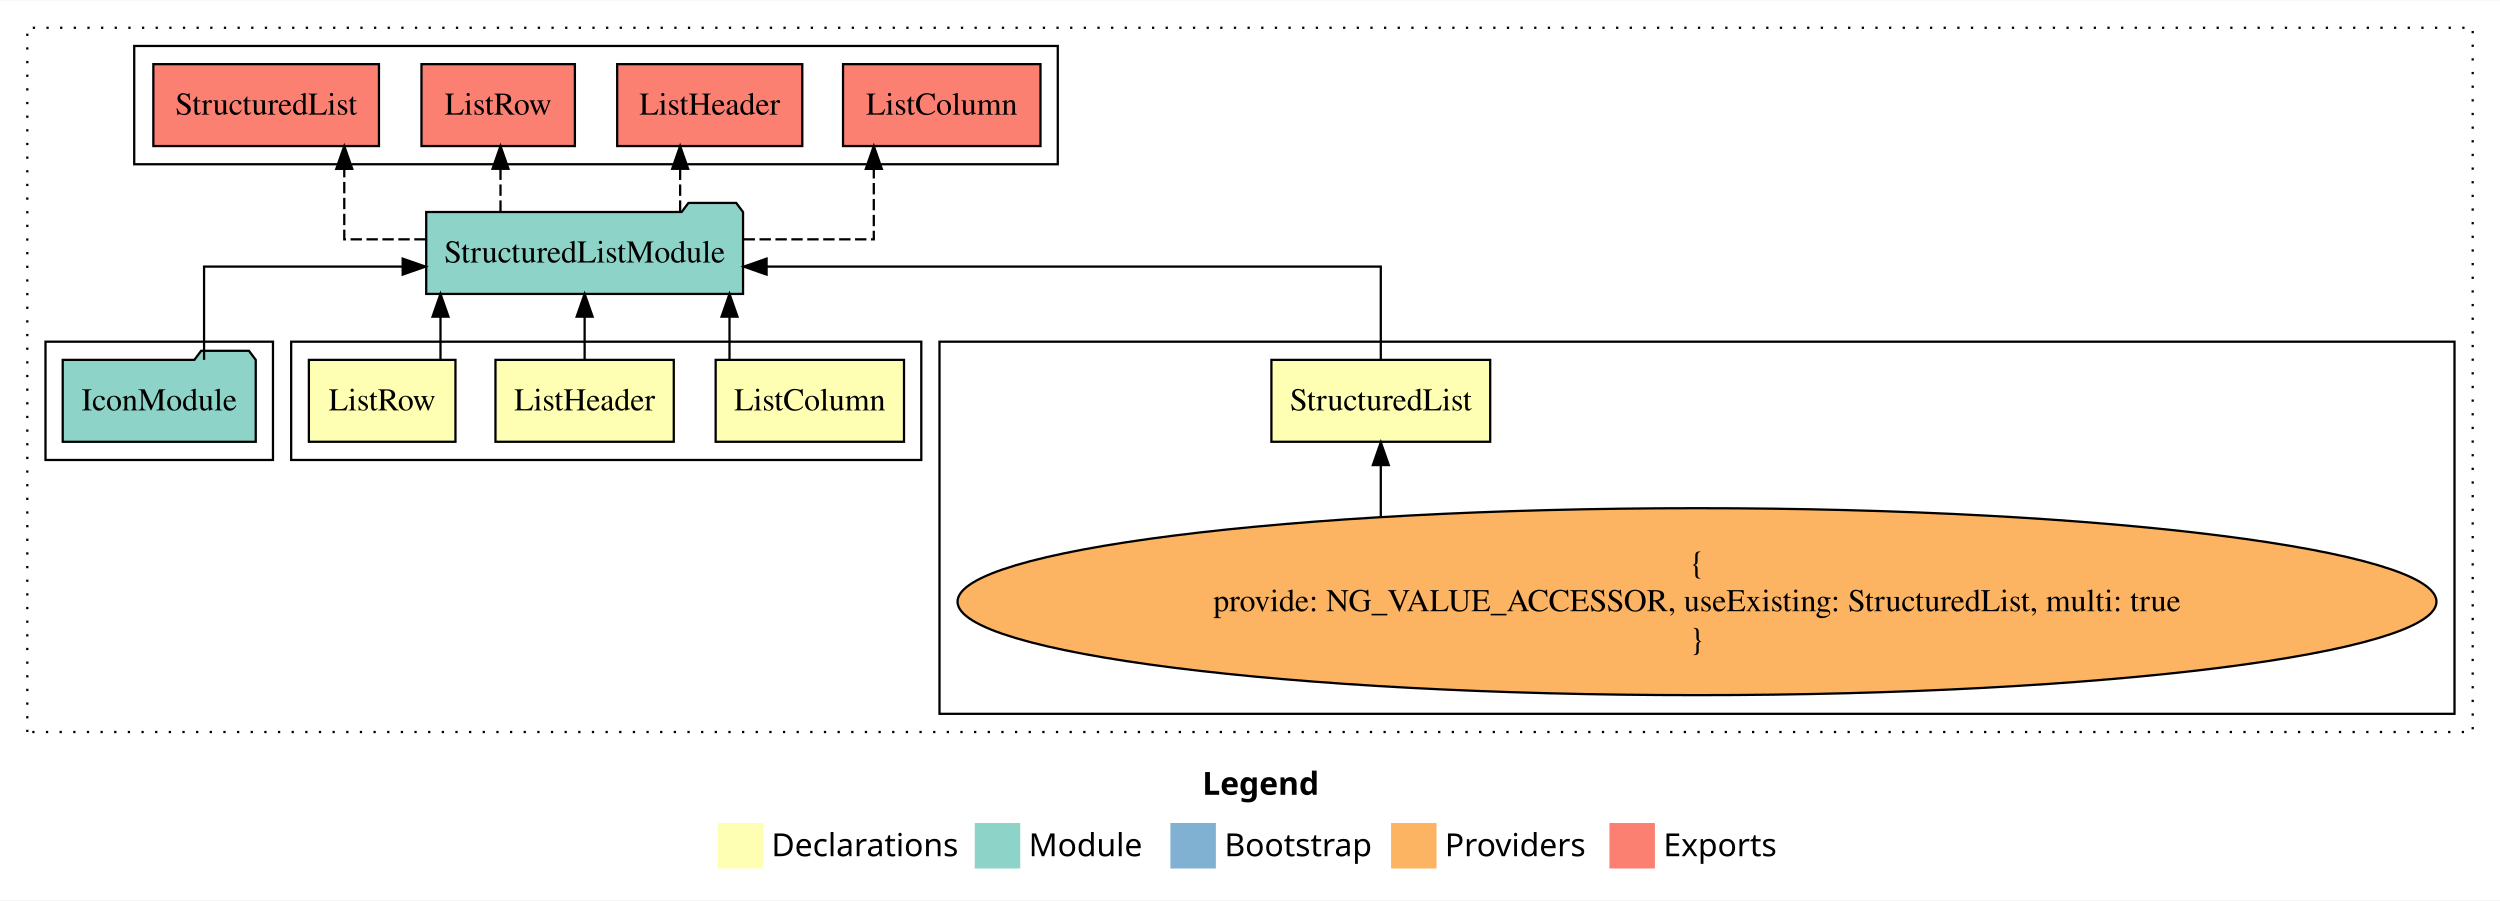
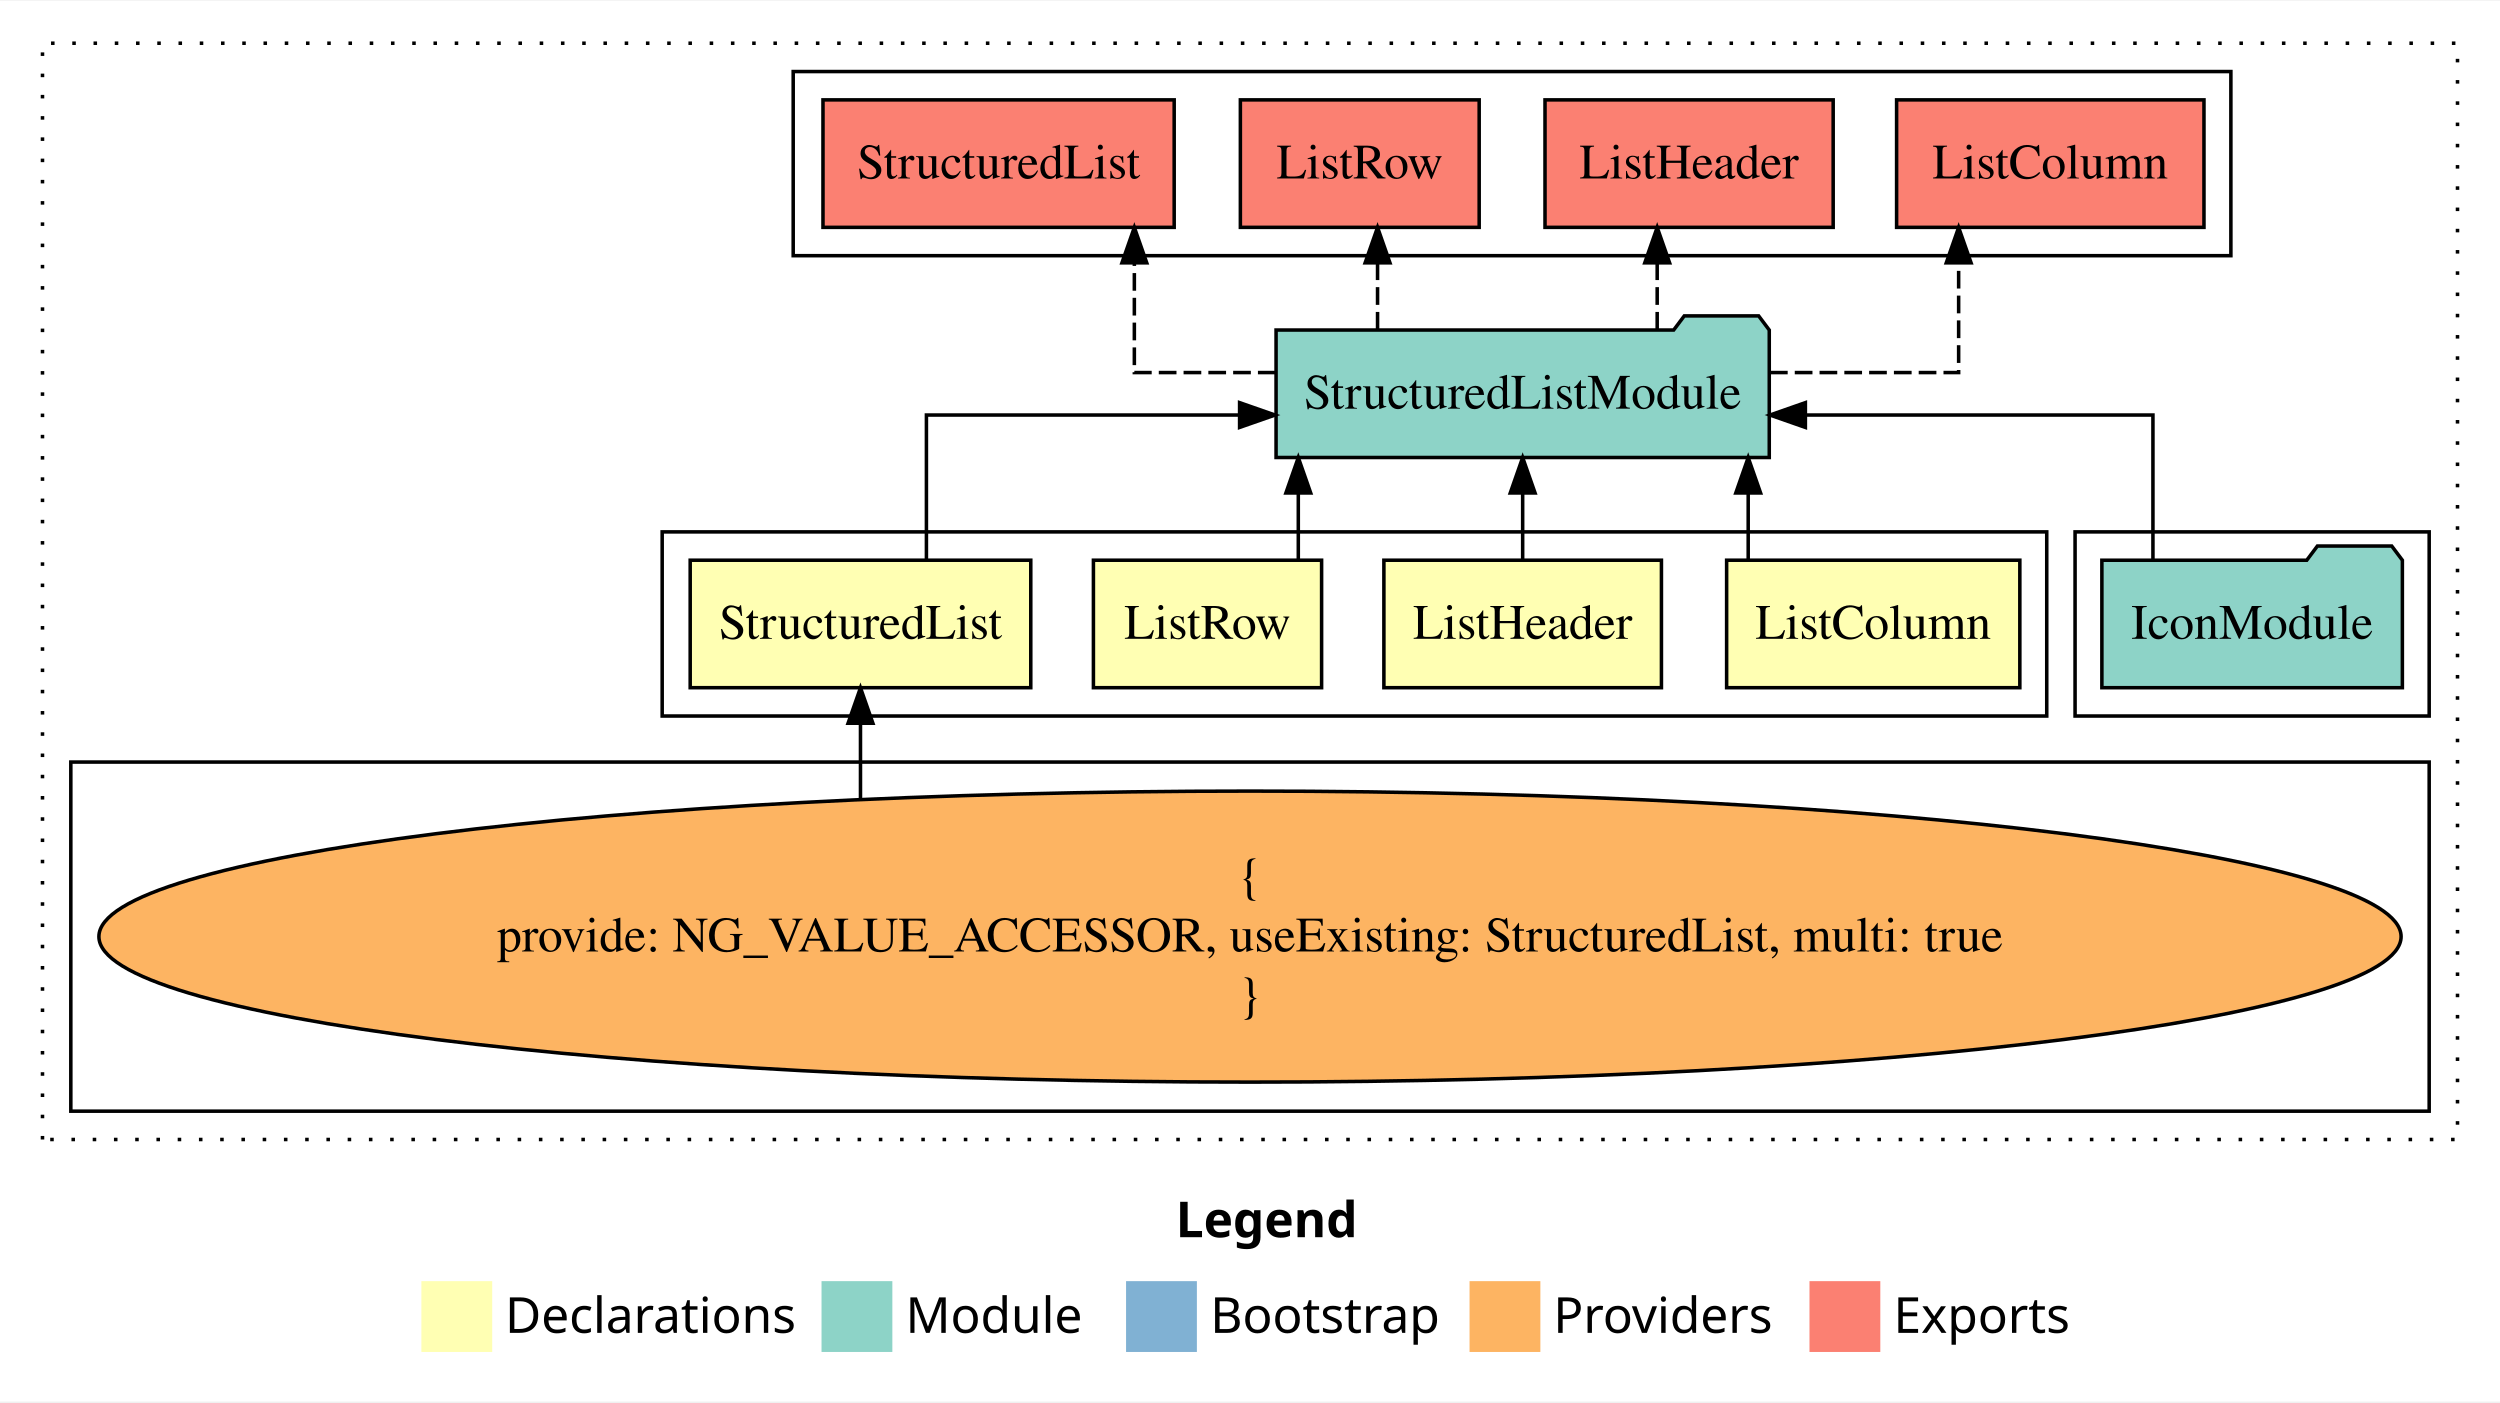
- <svg xmlns="http://www.w3.org/2000/svg" width="1099pt" height="396pt" viewBox="0.00 0.00 1099.00 395.59">
+ <svg xmlns="http://www.w3.org/2000/svg" width="706pt" height="396pt" viewBox="0.00 0.00 706.00 395.59">
  <g id="graph0" class="graph" transform="scale(1 1) rotate(0) translate(4 391.59)">
-     <polygon fill="white" stroke="transparent" points="-4,4 -4,-391.59 1095,-391.59 1095,4 -4,4" />
-     <text text-anchor="start" x="524.51" y="-42.4" font-family="Times-12" font-weight="bold" font-size="14.00">Legend</text>
-     <polygon fill="#ffffb3" stroke="transparent" points="311.5,-10 311.5,-30 331.5,-30 331.5,-10 311.5,-10" />
-     <text text-anchor="start" x="335.13" y="-15.4" font-family="Times-12" font-size="14.00">  Declarations</text>
-     <polygon fill="#8dd3c7" stroke="transparent" points="424.5,-10 424.5,-30 444.5,-30 444.5,-10 424.5,-10" />
-     <text text-anchor="start" x="448.23" y="-15.4" font-family="Times-12" font-size="14.00">  Module</text>
-     <polygon fill="#80b1d3" stroke="transparent" points="510.5,-10 510.5,-30 530.5,-30 530.5,-10 510.5,-10" />
-     <text text-anchor="start" x="534.28" y="-15.4" font-family="Times-12" font-size="14.00">  Bootstrap</text>
-     <polygon fill="#fdb462" stroke="transparent" points="607.5,-10 607.5,-30 627.5,-30 627.5,-10 607.5,-10" />
-     <text text-anchor="start" x="631.17" y="-15.4" font-family="Times-12" font-size="14.00">  Providers</text>
-     <polygon fill="#fb8072" stroke="transparent" points="703.5,-10 703.5,-30 723.5,-30 723.5,-10 703.5,-10" />
-     <text text-anchor="start" x="727.23" y="-15.4" font-family="Times-12" font-size="14.00">  Exports</text>
+     <polygon fill="white" stroke="transparent" points="-4,4 -4,-391.59 702,-391.59 702,4 -4,4" />
+     <text text-anchor="start" x="328.01" y="-42.4" font-family="Times-12" font-weight="bold" font-size="14.00">Legend</text>
+     <polygon fill="#ffffb3" stroke="transparent" points="115,-10 115,-30 135,-30 135,-10 115,-10" />
+     <text text-anchor="start" x="138.63" y="-15.4" font-family="Times-12" font-size="14.00">  Declarations</text>
+     <polygon fill="#8dd3c7" stroke="transparent" points="228,-10 228,-30 248,-30 248,-10 228,-10" />
+     <text text-anchor="start" x="251.73" y="-15.4" font-family="Times-12" font-size="14.00">  Module</text>
+     <polygon fill="#80b1d3" stroke="transparent" points="314,-10 314,-30 334,-30 334,-10 314,-10" />
+     <text text-anchor="start" x="337.78" y="-15.4" font-family="Times-12" font-size="14.00">  Bootstrap</text>
+     <polygon fill="#fdb462" stroke="transparent" points="411,-10 411,-30 431,-30 431,-10 411,-10" />
+     <text text-anchor="start" x="434.67" y="-15.4" font-family="Times-12" font-size="14.00">  Providers</text>
+     <polygon fill="#fb8072" stroke="transparent" points="507,-10 507,-30 527,-30 527,-10 507,-10" />
+     <text text-anchor="start" x="530.73" y="-15.4" font-family="Times-12" font-size="14.00">  Exports</text>
    <g id="clust1" class="cluster">
-       <polygon fill="none" stroke="black" stroke-dasharray="1,5" points="8,-70 8,-379.59 1083,-379.59 1083,-70 8,-70" />
+       <polygon fill="none" stroke="black" stroke-dasharray="1,5" points="8,-70 8,-379.59 690,-379.59 690,-70 8,-70" />
+     </g>
+     <g id="clust7" class="cluster">
+       <polygon fill="none" stroke="black" points="582,-189.59 582,-241.59 682,-241.59 682,-189.59 582,-189.59" />
+     </g>
+     <g id="clust2" class="cluster">
+       <polygon fill="none" stroke="black" points="183,-189.59 183,-241.59 574,-241.59 574,-189.59 183,-189.59" />
+     </g>
+     <g id="clust8" class="cluster">
+       <polygon fill="none" stroke="black" points="220,-319.59 220,-371.59 626,-371.59 626,-319.59 220,-319.59" />
    </g>
    <g id="clust6" class="cluster">
-       <polygon fill="none" stroke="black" points="409,-78 409,-241.59 1075,-241.59 1075,-78 409,-78" />
-     </g>
-     <g id="clust8" class="cluster">
-       <polygon fill="none" stroke="black" points="55,-319.59 55,-371.59 461,-371.59 461,-319.59 55,-319.59" />
-     </g>
-     <g id="clust2" class="cluster">
-       <polygon fill="none" stroke="black" points="124,-189.59 124,-241.59 401,-241.59 401,-189.59 124,-189.59" />
-     </g>
-     <g id="clust7" class="cluster">
-       <polygon fill="none" stroke="black" points="16,-189.59 16,-241.59 116,-241.59 116,-189.59 16,-189.59" />
+       <polygon fill="none" stroke="black" points="16,-78 16,-176.59 682,-176.59 682,-78 16,-78" />
    </g>
    <g id="node1" class="node">
-       <polygon fill="#ffffb3" stroke="black" points="393.4,-233.59 310.6,-233.59 310.6,-197.59 393.4,-197.59 393.4,-233.59" />
-       <text text-anchor="middle" x="352" y="-211.39" font-family="Times,serif" font-size="14.00">ListColumn</text>
+       <polygon fill="#ffffb3" stroke="black" points="566.4,-233.59 483.6,-233.59 483.6,-197.59 566.4,-197.59 566.4,-233.59" />
+       <text text-anchor="middle" x="525" y="-211.39" font-family="Times,serif" font-size="14.00">ListColumn</text>
    </g>
    <g id="node5" class="node">
-       <polygon fill="#8dd3c7" stroke="black" points="322.64,-298.59 319.64,-302.59 298.64,-302.59 295.64,-298.59 183.36,-298.59 183.36,-262.59 322.64,-262.59 322.64,-298.59" />
-       <text text-anchor="middle" x="253" y="-276.39" font-family="Times,serif" font-size="14.00">StructuredListModule</text>
+       <polygon fill="#8dd3c7" stroke="black" points="495.64,-298.59 492.64,-302.59 471.64,-302.59 468.64,-298.59 356.36,-298.59 356.36,-262.59 495.64,-262.59 495.64,-298.59" />
+       <text text-anchor="middle" x="426" y="-276.39" font-family="Times,serif" font-size="14.00">StructuredListModule</text>
    </g>
    <g id="edge1" class="edge">
-       <path fill="none" stroke="black" d="M316.69,-233.7C316.69,-233.7 316.69,-252.58 316.69,-252.58" />
-       <polygon fill="black" stroke="black" points="313.19,-252.58 316.69,-262.58 320.19,-252.58 313.19,-252.58" />
+       <path fill="none" stroke="black" d="M489.69,-233.7C489.69,-233.7 489.69,-252.58 489.69,-252.58" />
+       <polygon fill="black" stroke="black" points="486.19,-252.58 489.69,-262.58 493.19,-252.58 486.19,-252.58" />
    </g>
    <g id="node2" class="node">
-       <polygon fill="#ffffb3" stroke="black" points="292.19,-233.59 213.81,-233.59 213.81,-197.59 292.19,-197.59 292.19,-233.59" />
-       <text text-anchor="middle" x="253" y="-211.39" font-family="Times,serif" font-size="14.00">ListHeader</text>
+       <polygon fill="#ffffb3" stroke="black" points="465.19,-233.59 386.81,-233.59 386.81,-197.59 465.19,-197.59 465.19,-233.59" />
+       <text text-anchor="middle" x="426" y="-211.39" font-family="Times,serif" font-size="14.00">ListHeader</text>
    </g>
    <g id="edge2" class="edge">
-       <path fill="none" stroke="black" d="M253,-233.7C253,-233.7 253,-252.58 253,-252.58" />
-       <polygon fill="black" stroke="black" points="249.5,-252.58 253,-262.58 256.5,-252.58 249.5,-252.58" />
+       <path fill="none" stroke="black" d="M426,-233.7C426,-233.7 426,-252.58 426,-252.58" />
+       <polygon fill="black" stroke="black" points="422.5,-252.58 426,-262.58 429.5,-252.58 422.5,-252.58" />
    </g>
    <g id="node3" class="node">
-       <polygon fill="#ffffb3" stroke="black" points="196.22,-233.59 131.78,-233.59 131.78,-197.59 196.22,-197.59 196.22,-233.59" />
-       <text text-anchor="middle" x="164" y="-211.39" font-family="Times,serif" font-size="14.00">ListRow</text>
+       <polygon fill="#ffffb3" stroke="black" points="369.22,-233.59 304.78,-233.59 304.78,-197.59 369.22,-197.59 369.22,-233.59" />
+       <text text-anchor="middle" x="337" y="-211.39" font-family="Times,serif" font-size="14.00">ListRow</text>
    </g>
    <g id="edge3" class="edge">
-       <path fill="none" stroke="black" d="M189.64,-233.7C189.64,-233.7 189.64,-252.58 189.64,-252.58" />
-       <polygon fill="black" stroke="black" points="186.14,-252.58 189.64,-262.58 193.14,-252.58 186.14,-252.58" />
+       <path fill="none" stroke="black" d="M362.64,-233.7C362.64,-233.7 362.64,-252.58 362.64,-252.58" />
+       <polygon fill="black" stroke="black" points="359.14,-252.58 362.64,-262.58 366.14,-252.58 359.14,-252.58" />
    </g>
    <g id="node4" class="node">
-       <polygon fill="#ffffb3" stroke="black" points="651.09,-233.59 554.91,-233.59 554.91,-197.59 651.09,-197.59 651.09,-233.59" />
-       <text text-anchor="middle" x="603" y="-211.39" font-family="Times,serif" font-size="14.00">StructuredList</text>
+       <polygon fill="#ffffb3" stroke="black" points="287.09,-233.59 190.91,-233.59 190.91,-197.59 287.09,-197.59 287.09,-233.59" />
+       <text text-anchor="middle" x="239" y="-211.39" font-family="Times,serif" font-size="14.00">StructuredList</text>
    </g>
    <g id="edge4" class="edge">
-       <path fill="none" stroke="black" d="M603,-233.61C603,-250.96 603,-274.59 603,-274.59 603,-274.59 332.99,-274.59 332.99,-274.59" />
-       <polygon fill="black" stroke="black" points="332.99,-271.09 322.99,-274.59 332.99,-278.09 332.99,-271.09" />
+       <path fill="none" stroke="black" d="M257.62,-233.61C257.62,-250.96 257.62,-274.59 257.62,-274.59 257.62,-274.59 346.06,-274.59 346.06,-274.59" />
+       <polygon fill="black" stroke="black" points="346.06,-278.09 356.06,-274.59 346.06,-271.09 346.06,-278.09" />
    </g>
    <g id="node8" class="node">
-       <polygon fill="#fb8072" stroke="black" points="453.4,-363.59 366.6,-363.59 366.6,-327.59 453.4,-327.59 453.4,-363.59" />
-       <text text-anchor="middle" x="410" y="-341.39" font-family="Times,serif" font-size="14.00">ListColumn </text>
+       <polygon fill="#fb8072" stroke="black" points="618.4,-363.59 531.6,-363.59 531.6,-327.59 618.4,-327.59 618.4,-363.59" />
+       <text text-anchor="middle" x="575" y="-341.39" font-family="Times,serif" font-size="14.00">ListColumn </text>
    </g>
    <g id="edge7" class="edge">
-       <path fill="none" stroke="black" stroke-dasharray="5,2" d="M322.88,-286.59C352.42,-286.59 380.12,-286.59 380.12,-286.59 380.12,-286.59 380.12,-317.57 380.12,-317.57" />
-       <polygon fill="black" stroke="black" points="376.63,-317.57 380.12,-327.57 383.63,-317.57 376.63,-317.57" />
+       <path fill="none" stroke="black" stroke-dasharray="5,2" d="M495.84,-286.59C523.63,-286.59 549.12,-286.59 549.12,-286.59 549.12,-286.59 549.12,-317.57 549.12,-317.57" />
+       <polygon fill="black" stroke="black" points="545.63,-317.57 549.12,-327.57 552.63,-317.57 545.63,-317.57" />
    </g>
    <g id="node9" class="node">
-       <polygon fill="#fb8072" stroke="black" points="348.69,-363.59 267.31,-363.59 267.31,-327.59 348.69,-327.59 348.69,-363.59" />
-       <text text-anchor="middle" x="308" y="-341.39" font-family="Times,serif" font-size="14.00">ListHeader </text>
+       <polygon fill="#fb8072" stroke="black" points="513.69,-363.59 432.31,-363.59 432.31,-327.59 513.69,-327.59 513.69,-363.59" />
+       <text text-anchor="middle" x="473" y="-341.39" font-family="Times,serif" font-size="14.00">ListHeader </text>
    </g>
    <g id="edge8" class="edge">
-       <path fill="none" stroke="black" stroke-dasharray="5,2" d="M294.99,-298.7C294.99,-298.7 294.99,-317.58 294.99,-317.58" />
-       <polygon fill="black" stroke="black" points="291.49,-317.58 294.99,-327.58 298.49,-317.58 291.49,-317.58" />
+       <path fill="none" stroke="black" stroke-dasharray="5,2" d="M463.99,-298.7C463.99,-298.7 463.99,-317.58 463.99,-317.58" />
+       <polygon fill="black" stroke="black" points="460.49,-317.58 463.99,-327.58 467.49,-317.58 460.49,-317.58" />
    </g>
    <g id="node10" class="node">
-       <polygon fill="#fb8072" stroke="black" points="248.72,-363.59 181.28,-363.59 181.28,-327.59 248.72,-327.59 248.72,-363.59" />
-       <text text-anchor="middle" x="215" y="-341.39" font-family="Times,serif" font-size="14.00">ListRow </text>
+       <polygon fill="#fb8072" stroke="black" points="413.72,-363.59 346.28,-363.59 346.28,-327.59 413.72,-327.59 413.72,-363.59" />
+       <text text-anchor="middle" x="380" y="-341.39" font-family="Times,serif" font-size="14.00">ListRow </text>
    </g>
    <g id="edge9" class="edge">
-       <path fill="none" stroke="black" stroke-dasharray="5,2" d="M216.02,-298.7C216.02,-298.7 216.02,-317.58 216.02,-317.58" />
-       <polygon fill="black" stroke="black" points="212.52,-317.58 216.02,-327.58 219.52,-317.58 212.52,-317.58" />
+       <path fill="none" stroke="black" stroke-dasharray="5,2" d="M385.02,-298.7C385.02,-298.7 385.02,-317.58 385.02,-317.58" />
+       <polygon fill="black" stroke="black" points="381.52,-317.58 385.02,-327.58 388.52,-317.58 381.52,-317.58" />
    </g>
    <g id="node11" class="node">
-       <polygon fill="#fb8072" stroke="black" points="162.59,-363.59 63.41,-363.59 63.41,-327.59 162.59,-327.59 162.59,-363.59" />
-       <text text-anchor="middle" x="113" y="-341.39" font-family="Times,serif" font-size="14.00">StructuredList </text>
+       <polygon fill="#fb8072" stroke="black" points="327.59,-363.59 228.41,-363.59 228.41,-327.59 327.59,-327.59 327.59,-363.59" />
+       <text text-anchor="middle" x="278" y="-341.39" font-family="Times,serif" font-size="14.00">StructuredList </text>
    </g>
    <g id="edge10" class="edge">
-       <path fill="none" stroke="black" stroke-dasharray="5,2" d="M183.11,-286.59C163.46,-286.59 147.34,-286.59 147.34,-286.59 147.34,-286.59 147.34,-317.57 147.34,-317.57" />
-       <polygon fill="black" stroke="black" points="143.84,-317.57 147.34,-327.57 150.84,-317.57 143.84,-317.57" />
+       <path fill="none" stroke="black" stroke-dasharray="5,2" d="M356.24,-286.59C334.61,-286.59 316.34,-286.59 316.34,-286.59 316.34,-286.59 316.34,-317.57 316.34,-317.57" />
+       <polygon fill="black" stroke="black" points="312.84,-317.57 316.34,-327.57 319.84,-317.57 312.84,-317.57" />
    </g>
    <g id="node6" class="node">
-       <ellipse fill="#fdb462" stroke="black" cx="742" cy="-127.3" rx="325.07" ry="41.09" />
-       <text text-anchor="middle" x="742" y="-139.9" font-family="Times,serif" font-size="14.00">{</text>
-       <text text-anchor="middle" x="742" y="-123.1" font-family="Times,serif" font-size="14.00">    provide: NG_VALUE_ACCESSOR, useExisting: StructuredList, multi: true</text>
-       <text text-anchor="middle" x="742" y="-106.3" font-family="Times,serif" font-size="14.00">}</text>
+       <ellipse fill="#fdb462" stroke="black" cx="349" cy="-127.3" rx="325.07" ry="41.09" />
+       <text text-anchor="middle" x="349" y="-139.9" font-family="Times,serif" font-size="14.00">{</text>
+       <text text-anchor="middle" x="349" y="-123.1" font-family="Times,serif" font-size="14.00">    provide: NG_VALUE_ACCESSOR, useExisting: StructuredList, multi: true</text>
+       <text text-anchor="middle" x="349" y="-106.3" font-family="Times,serif" font-size="14.00">}</text>
    </g>
    <g id="edge5" class="edge">
-       <path fill="none" stroke="black" d="M603,-164.74C603,-164.74 603,-187.34 603,-187.34" />
-       <polygon fill="black" stroke="black" points="599.5,-187.34 603,-197.34 606.5,-187.34 599.5,-187.34" />
+       <path fill="none" stroke="black" d="M239,-166.28C239,-166.28 239,-187.56 239,-187.56" />
+       <polygon fill="black" stroke="black" points="235.5,-187.56 239,-197.56 242.5,-187.56 235.5,-187.56" />
    </g>
    <g id="node7" class="node">
-       <polygon fill="#8dd3c7" stroke="black" points="108.43,-233.59 105.43,-237.59 84.43,-237.59 81.43,-233.59 23.57,-233.59 23.57,-197.59 108.43,-197.59 108.43,-233.59" />
-       <text text-anchor="middle" x="66" y="-211.39" font-family="Times,serif" font-size="14.00">IconModule</text>
+       <polygon fill="#8dd3c7" stroke="black" points="674.43,-233.59 671.43,-237.59 650.43,-237.59 647.43,-233.59 589.57,-233.59 589.57,-197.59 674.43,-197.59 674.43,-233.59" />
+       <text text-anchor="middle" x="632" y="-211.39" font-family="Times,serif" font-size="14.00">IconModule</text>
    </g>
    <g id="edge6" class="edge">
-       <path fill="none" stroke="black" d="M85.71,-233.61C85.71,-250.96 85.71,-274.59 85.71,-274.59 85.71,-274.59 173.02,-274.59 173.02,-274.59" />
-       <polygon fill="black" stroke="black" points="173.02,-278.09 183.02,-274.59 173.02,-271.09 173.02,-278.09" />
+       <path fill="none" stroke="black" d="M603.99,-233.61C603.99,-250.96 603.99,-274.59 603.99,-274.59 603.99,-274.59 505.84,-274.59 505.84,-274.59" />
+       <polygon fill="black" stroke="black" points="505.84,-271.09 495.84,-274.59 505.84,-278.09 505.84,-271.09" />
    </g>
  </g>
</svg>
